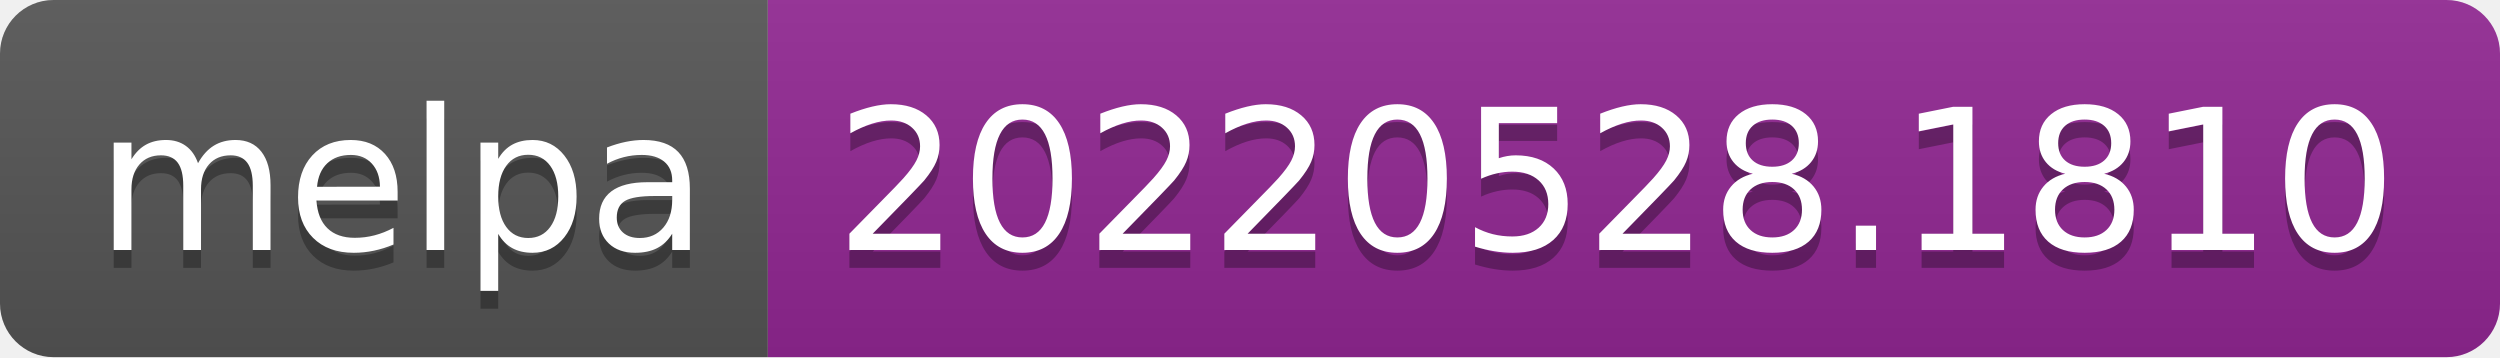
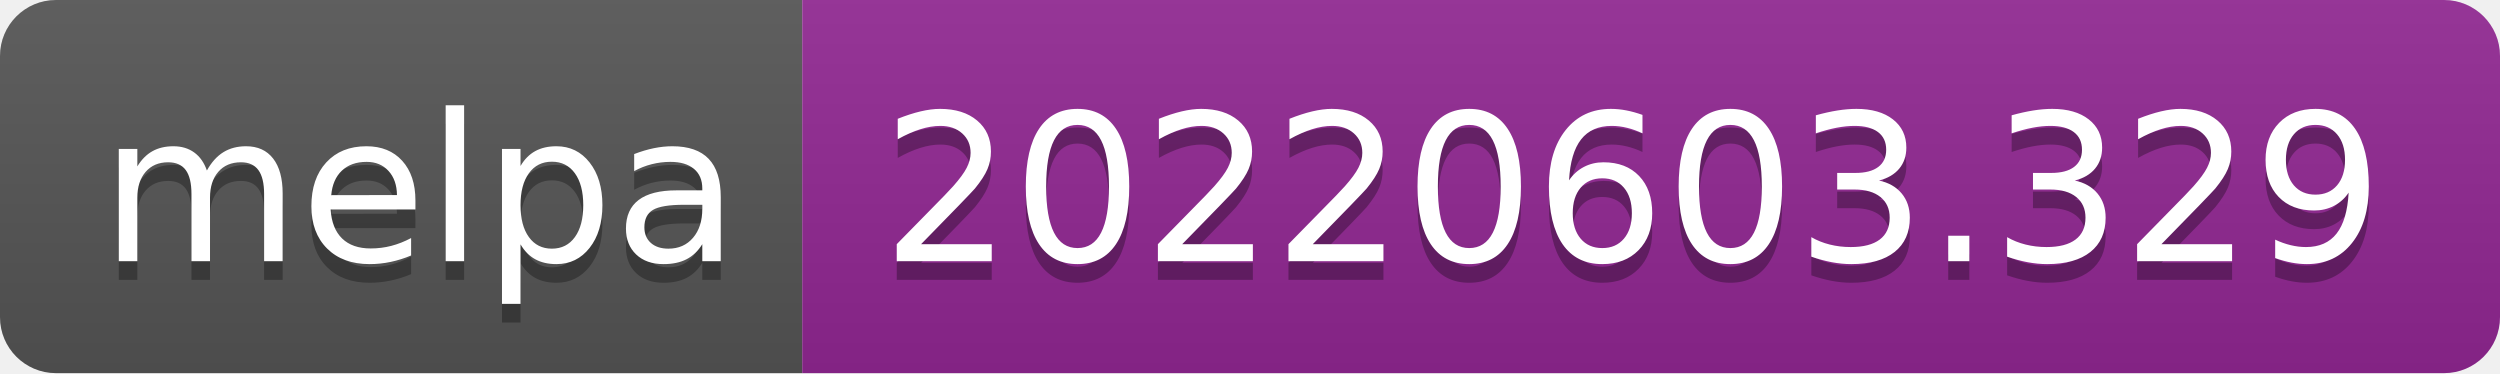
- <svg xmlns="http://www.w3.org/2000/svg" width="140" height="20" role="img" aria-label="melpa: 20220528.1810">
+ <svg xmlns="http://www.w3.org/2000/svg" width="134" height="20" role="img" aria-label="melpa: 20220603.329">
  <linearGradient id="s" x2="0" y2="100%">
    <stop offset="0" stop-color="#bbb" stop-opacity=".1" />
    <stop offset="1" stop-opacity=".1" />
  </linearGradient>
  <clipPath id="r">
-     <rect width="140" height="20" rx="3" fill="#fff" />
+     <rect width="134" height="20" rx="3" fill="#fff" />
  </clipPath>
  <g clip-path="url(#r)">
    <rect width="43" height="20" fill="#555" />
-     <rect x="43" width="97" height="20" fill="#922793" />
-     <rect width="140" height="20" fill="url(#s)" />
+     <rect x="43" width="91" height="20" fill="#922793" />
+     <rect width="134" height="20" fill="url(#s)" />
  </g>
  <g fill="#fff" text-anchor="middle" font-family="Verdana,Geneva,DejaVu Sans,sans-serif" text-rendering="geometricPrecision" font-size="110">
    <text aria-hidden="true" x="225" y="150" fill="#010101" fill-opacity=".3" transform="scale(.1)" textLength="330">melpa</text>
    <text x="225" y="140" transform="scale(.1)" fill="#fff" textLength="330">melpa</text>
-     <text aria-hidden="true" x="905" y="150" fill="#010101" fill-opacity=".3" transform="scale(.1)" textLength="870">20220528.1810</text>
-     <text x="905" y="140" transform="scale(.1)" fill="#fff" textLength="870">20220528.1810</text>
+     <text aria-hidden="true" x="875" y="150" fill="#010101" fill-opacity=".3" transform="scale(.1)" textLength="810">20220603.329</text>
+     <text x="875" y="140" transform="scale(.1)" fill="#fff" textLength="810">20220603.329</text>
  </g>
</svg>
